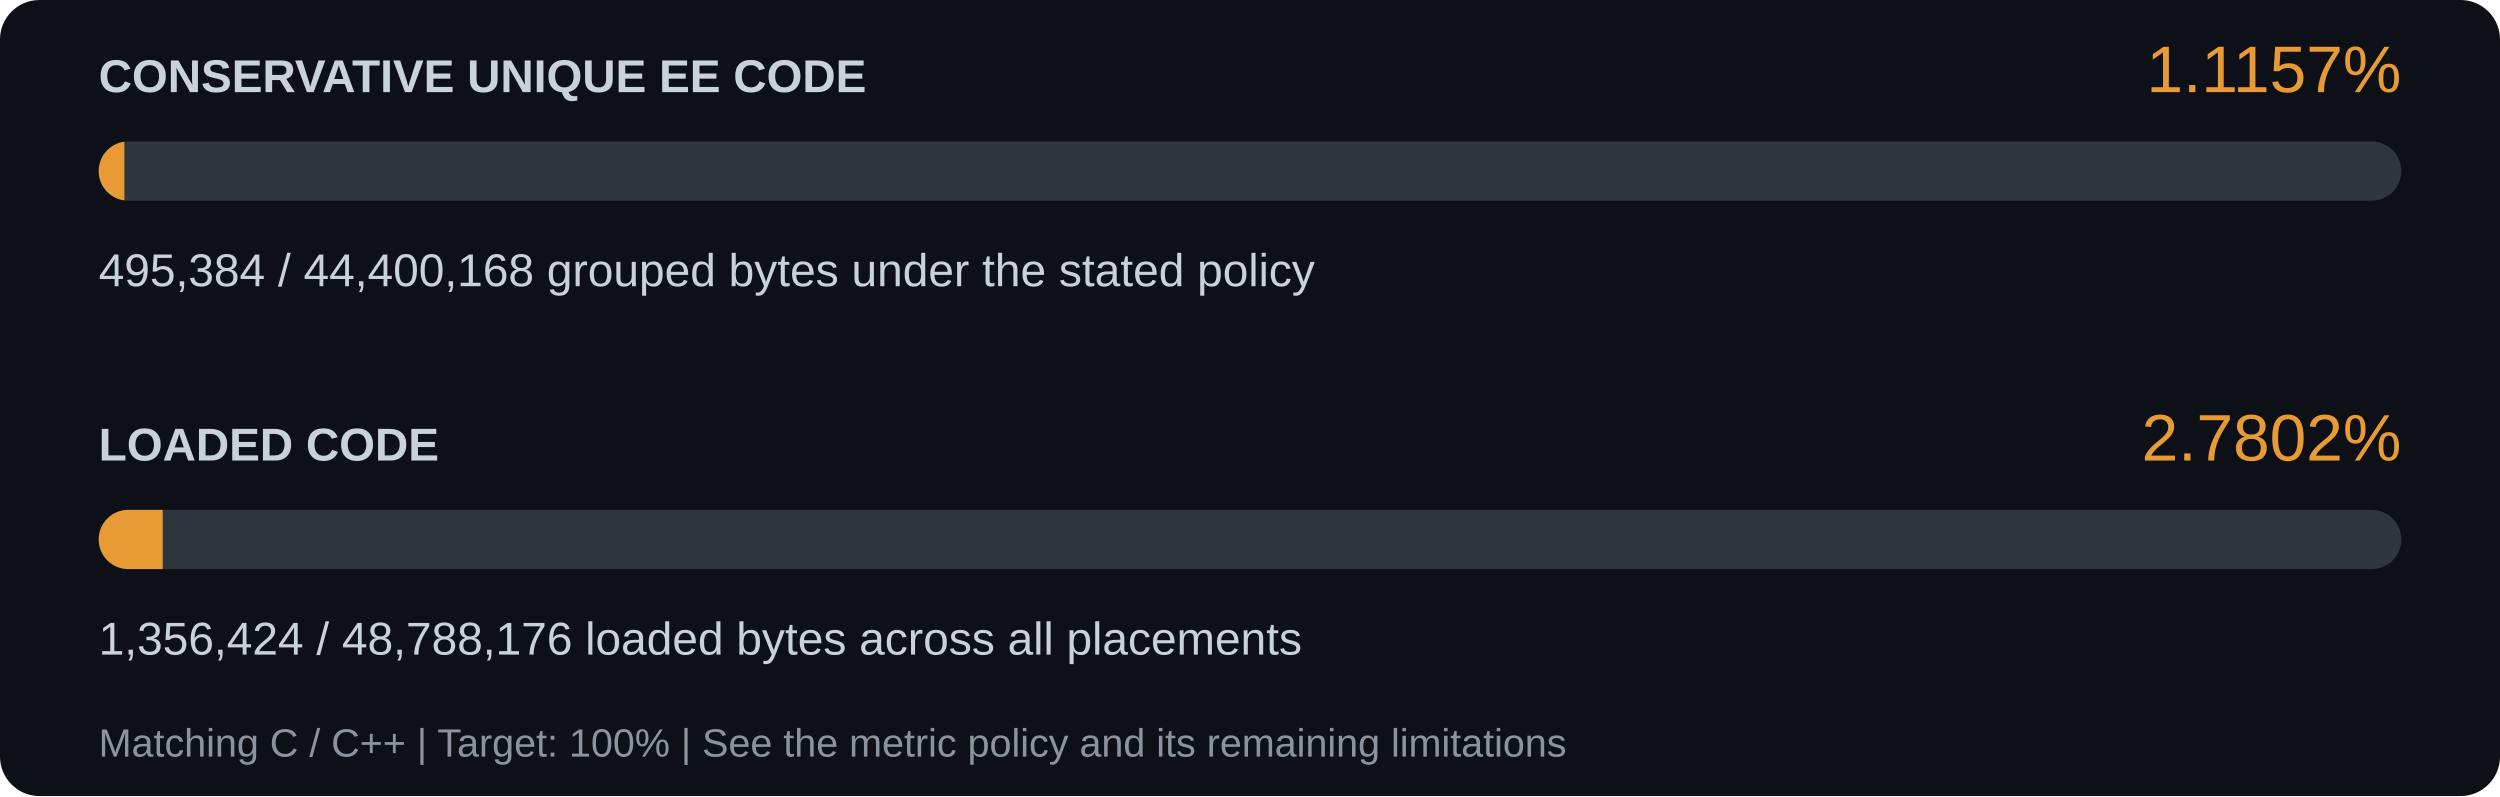
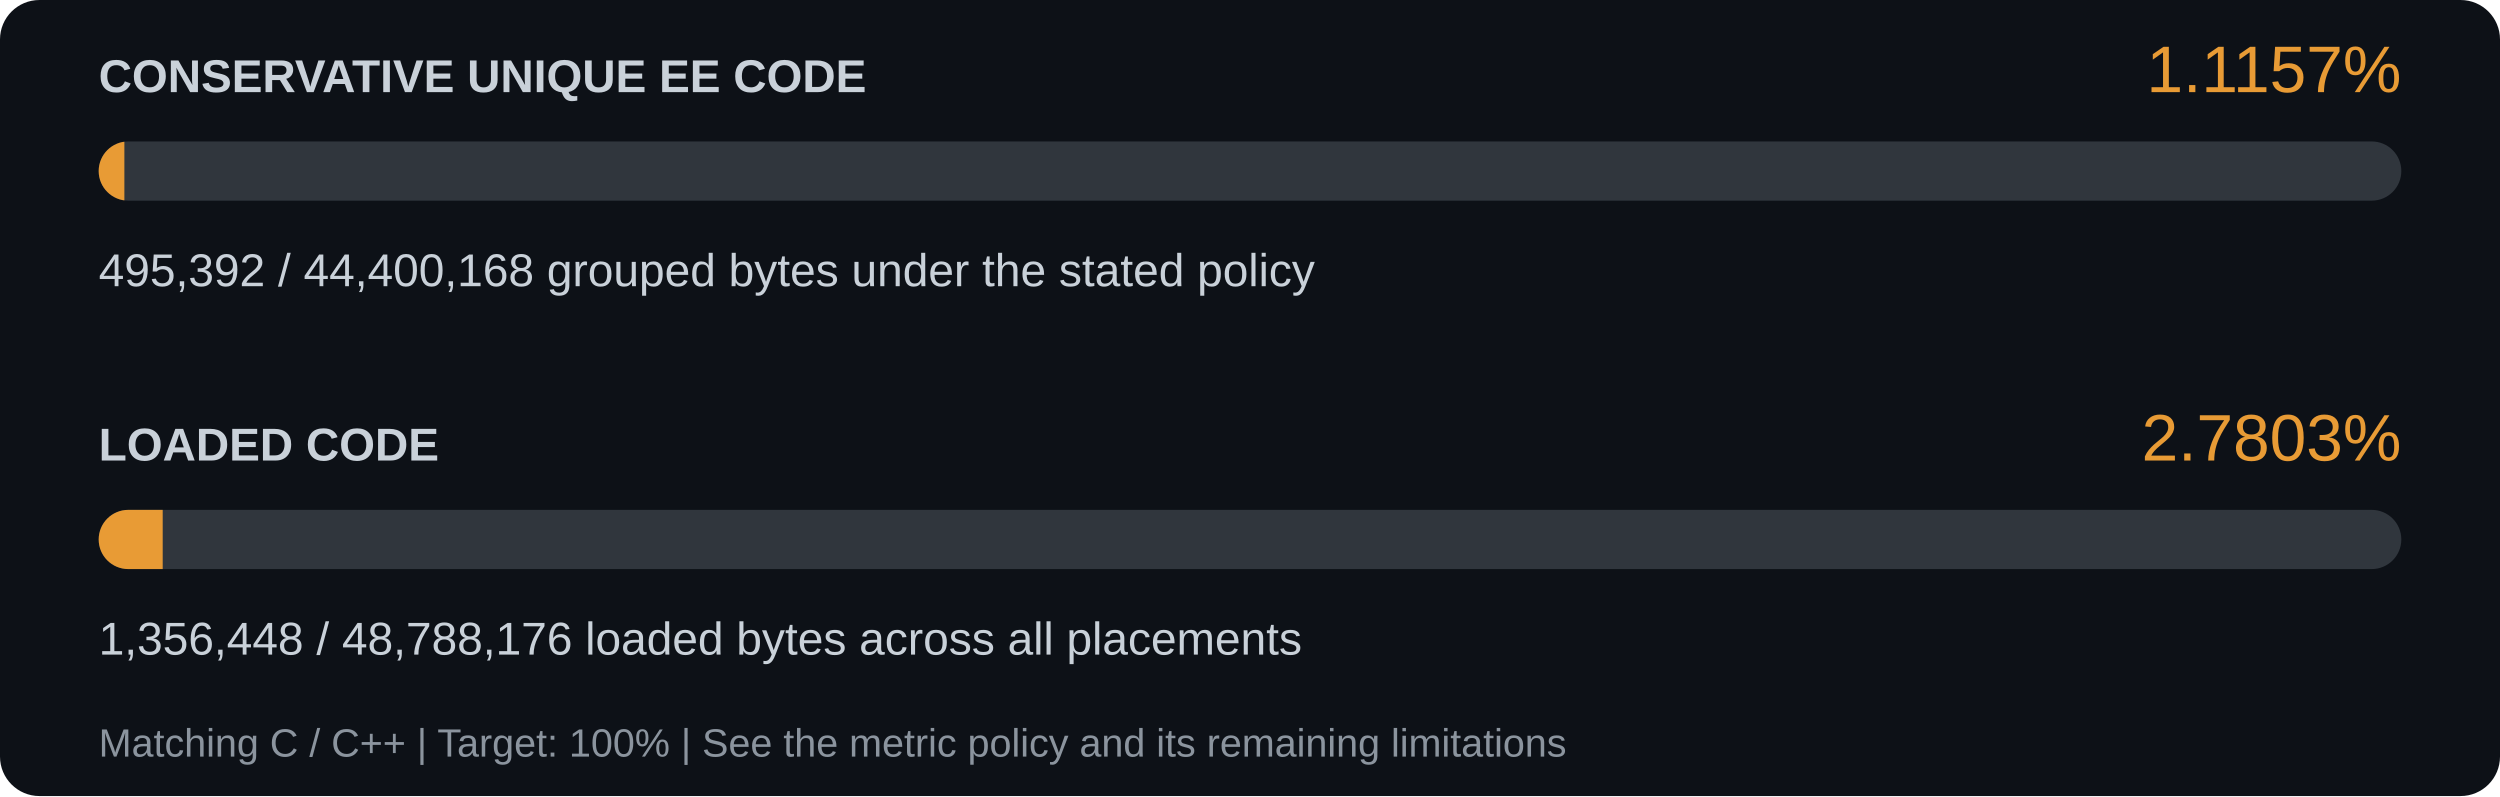
<svg xmlns="http://www.w3.org/2000/svg" width="760" height="242" viewBox="0 0 760 242" role="img" aria-labelledby="title description">
  <rect width="760" height="242" rx="12" fill="#0d1117" />
  <g font-family="Segoe UI, Arial, sans-serif">
    <text x="30" y="28" fill="#c9d1d9" font-size="14" font-weight="600">CONSERVATIVE UNIQUE EE CODE</text>
    <text x="730" y="28" text-anchor="end" fill="#e89b35" font-size="20">1.1157%</text>
    <rect x="30" y="43" width="700" height="18" rx="9" fill="#30363d" />
    <clipPath id="rail0">
      <rect x="30" y="43" width="700" height="18" rx="9" />
    </clipPath>
    <rect x="30" y="43" width="7.81" height="18" fill="#e89b35" clip-path="url(#rail0)" />
-     <text x="30" y="87" fill="#c9d1d9" font-size="14">495,384 / 44,400,168 grouped bytes under the stated policy</text>
+     <text x="30" y="87" fill="#c9d1d9" font-size="14">495,392 / 44,400,168 grouped bytes under the stated policy</text>
    <text x="30" y="140" fill="#c9d1d9" font-size="14" font-weight="600">LOADED CODE</text>
-     <text x="730" y="140" text-anchor="end" fill="#e89b35" font-size="20">2.7802%</text>
+     <text x="730" y="140" text-anchor="end" fill="#e89b35" font-size="20">2.7803%</text>
    <rect x="30" y="155" width="700" height="18" rx="9" fill="#30363d" />
    <clipPath id="rail1">
      <rect x="30" y="155" width="700" height="18" rx="9" />
    </clipPath>
    <rect x="30" y="155" width="19.462" height="18" fill="#e89b35" clip-path="url(#rail1)" />
-     <text x="30" y="199" fill="#c9d1d9" font-size="14">1,356,424 / 48,788,176 loaded bytes across all placements</text>
+     <text x="30" y="199" fill="#c9d1d9" font-size="14">1,356,448 / 48,788,176 loaded bytes across all placements</text>
    <text x="30" y="230" fill="#8b949e" font-size="12">Matching C / C++ | Target: 100% | See the metric policy and its remaining limitations</text>
  </g>
</svg>
